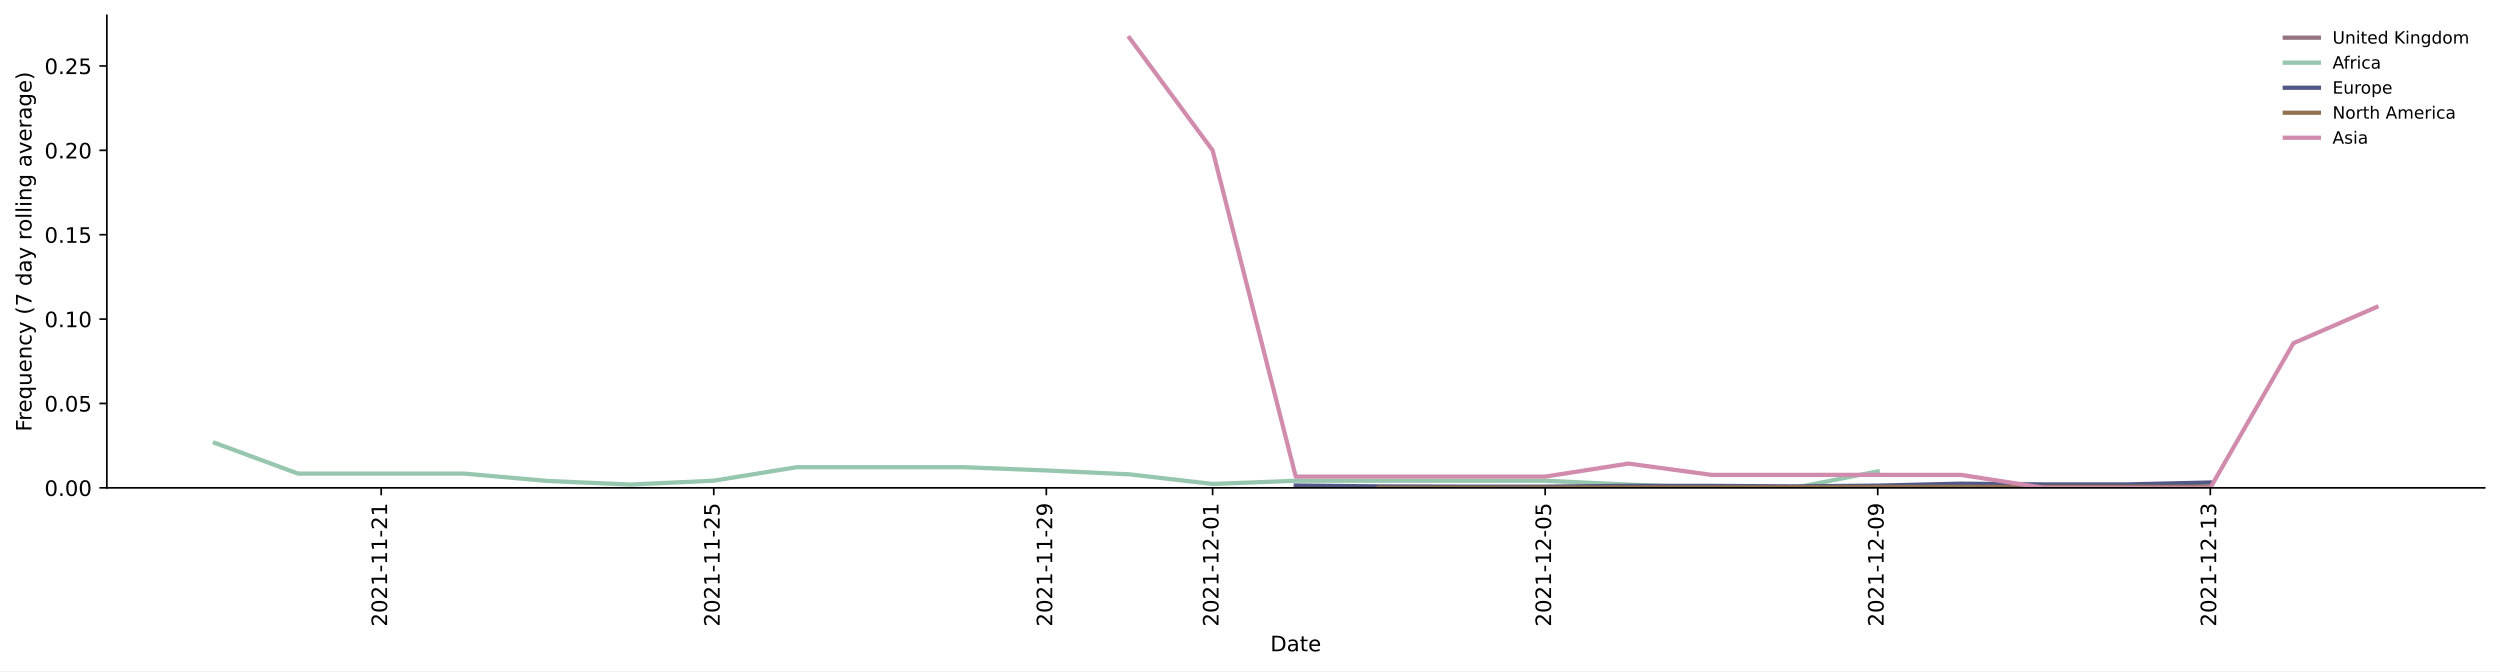
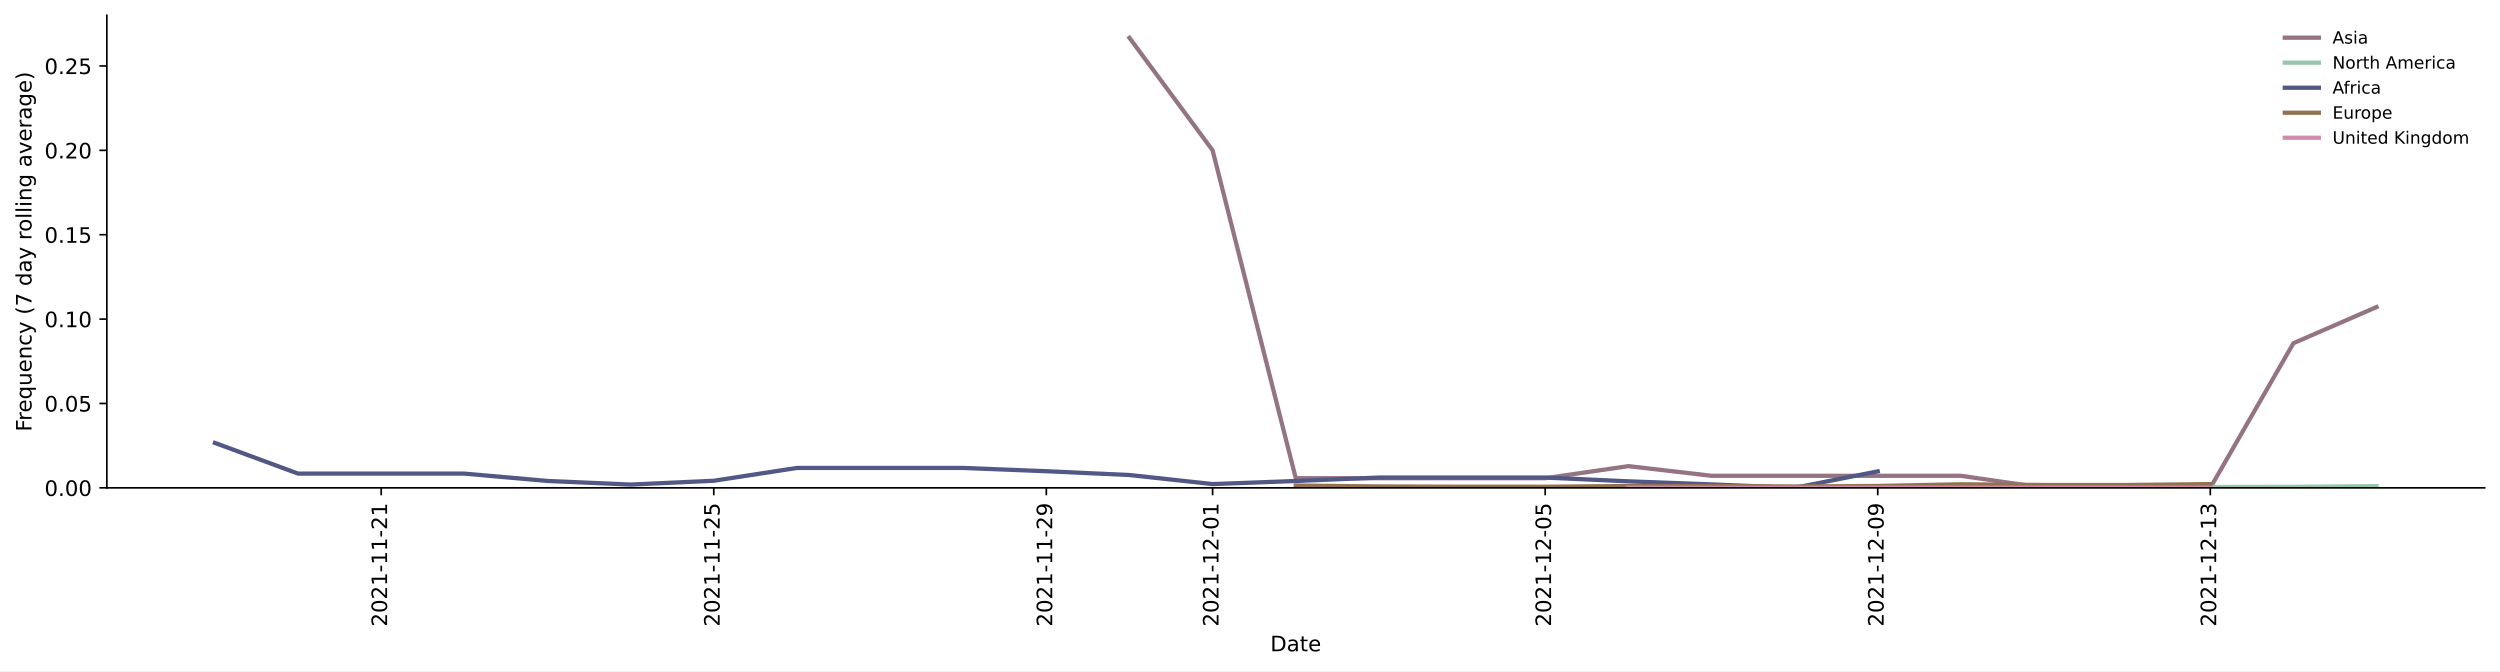
<svg xmlns="http://www.w3.org/2000/svg" xmlns:xlink="http://www.w3.org/1999/xlink" height="314.954pt" version="1.1" viewBox="0 0 1173.344 314.954" width="1173.344pt">
  <defs>
    <style type="text/css">*{stroke-linecap:butt;stroke-linejoin:round;}</style>
  </defs>
  <g id="figure_1">
    <g id="patch_1">
      <path d="M 0 314.954  L 1173.344 314.954  L 1173.344 0  L 0 0  z " style="fill:#ffffff;" />
    </g>
    <g id="axes_1">
      <g id="patch_2">
        <path d="M 50.144 228.96  L 1166.144 228.96  L 1166.144 7.2  L 50.144 7.2  z " style="fill:#ffffff;" />
      </g>
      <g id="matplotlib.axis_1">
        <g id="xtick_1">
          <g id="line2d_1">
            <defs>
-               <path d="M 0 0  L 0 3.5  " id="mfad1f0634b" style="stroke:#000000;stroke-width:0.8;" />
-             </defs>
-             <g>
-               <use style="stroke:#000000;stroke-width:0.8;" x="178.913" xlink:href="#mfad1f0634b" y="228.96" />
+               <path d="M 0 0  L 0 3.5  " id="me08a871e98" style="stroke:#000000;stroke-width:0.8;" />
+             </defs>
+             <g>
+               <use style="stroke:#000000;stroke-width:0.8;" x="178.913" xlink:href="#me08a871e98" y="228.96" />
            </g>
          </g>
          <g id="text_1">
            <g transform="translate(181.6724 294.0756)rotate(-90)scale(0.1 -0.1)">
              <defs>
                <path d="M 1228 531  L 3431 531  L 3431 0  L 469 0  L 469 531  Q 828 903 1448 1529  Q 2069 2156 2228 2338  Q 2531 2678 2651 2914  Q 2772 3150 2772 3378  Q 2772 3750 2511 3984  Q 2250 4219 1831 4219  Q 1534 4219 1204 4116  Q 875 4013 500 3803  L 500 4441  Q 881 4594 1212 4672  Q 1544 4750 1819 4750  Q 2544 4750 2975 4387  Q 3406 4025 3406 3419  Q 3406 3131 3298 2873  Q 3191 2616 2906 2266  Q 2828 2175 2409 1742  Q 1991 1309 1228 531  z " id="DejaVuSans-32" transform="scale(0.015625)" />
                <path d="M 2034 4250  Q 1547 4250 1301 3770  Q 1056 3291 1056 2328  Q 1056 1369 1301 889  Q 1547 409 2034 409  Q 2525 409 2770 889  Q 3016 1369 3016 2328  Q 3016 3291 2770 3770  Q 2525 4250 2034 4250  z M 2034 4750  Q 2819 4750 3233 4129  Q 3647 3509 3647 2328  Q 3647 1150 3233 529  Q 2819 -91 2034 -91  Q 1250 -91 836 529  Q 422 1150 422 2328  Q 422 3509 836 4129  Q 1250 4750 2034 4750  z " id="DejaVuSans-30" transform="scale(0.015625)" />
                <path d="M 794 531  L 1825 531  L 1825 4091  L 703 3866  L 703 4441  L 1819 4666  L 2450 4666  L 2450 531  L 3481 531  L 3481 0  L 794 0  L 794 531  z " id="DejaVuSans-31" transform="scale(0.015625)" />
                <path d="M 313 2009  L 1997 2009  L 1997 1497  L 313 1497  L 313 2009  z " id="DejaVuSans-2d" transform="scale(0.015625)" />
              </defs>
              <use xlink:href="#DejaVuSans-32" />
              <use x="63.623" xlink:href="#DejaVuSans-30" />
              <use x="127.246" xlink:href="#DejaVuSans-32" />
              <use x="190.869" xlink:href="#DejaVuSans-31" />
              <use x="254.492" xlink:href="#DejaVuSans-2d" />
              <use x="290.576" xlink:href="#DejaVuSans-31" />
              <use x="354.199" xlink:href="#DejaVuSans-31" />
              <use x="417.822" xlink:href="#DejaVuSans-2d" />
              <use x="453.906" xlink:href="#DejaVuSans-32" />
              <use x="517.529" xlink:href="#DejaVuSans-31" />
            </g>
          </g>
        </g>
        <g id="xtick_2">
          <g id="line2d_2">
            <g>
-               <use style="stroke:#000000;stroke-width:0.8;" x="334.997" xlink:href="#mfad1f0634b" y="228.96" />
+               <use style="stroke:#000000;stroke-width:0.8;" x="334.997" xlink:href="#me08a871e98" y="228.96" />
            </g>
          </g>
          <g id="text_2">
            <g transform="translate(337.7563 294.0756)rotate(-90)scale(0.1 -0.1)">
              <defs>
                <path d="M 691 4666  L 3169 4666  L 3169 4134  L 1269 4134  L 1269 2991  Q 1406 3038 1543 3061  Q 1681 3084 1819 3084  Q 2600 3084 3056 2656  Q 3513 2228 3513 1497  Q 3513 744 3044 326  Q 2575 -91 1722 -91  Q 1428 -91 1123 -41  Q 819 9 494 109  L 494 744  Q 775 591 1075 516  Q 1375 441 1709 441  Q 2250 441 2565 725  Q 2881 1009 2881 1497  Q 2881 1984 2565 2268  Q 2250 2553 1709 2553  Q 1456 2553 1204 2497  Q 953 2441 691 2322  L 691 4666  z " id="DejaVuSans-35" transform="scale(0.015625)" />
              </defs>
              <use xlink:href="#DejaVuSans-32" />
              <use x="63.623" xlink:href="#DejaVuSans-30" />
              <use x="127.246" xlink:href="#DejaVuSans-32" />
              <use x="190.869" xlink:href="#DejaVuSans-31" />
              <use x="254.492" xlink:href="#DejaVuSans-2d" />
              <use x="290.576" xlink:href="#DejaVuSans-31" />
              <use x="354.199" xlink:href="#DejaVuSans-31" />
              <use x="417.822" xlink:href="#DejaVuSans-2d" />
              <use x="453.906" xlink:href="#DejaVuSans-32" />
              <use x="517.529" xlink:href="#DejaVuSans-35" />
            </g>
          </g>
        </g>
        <g id="xtick_3">
          <g id="line2d_3">
            <g>
-               <use style="stroke:#000000;stroke-width:0.8;" x="491.081" xlink:href="#mfad1f0634b" y="228.96" />
+               <use style="stroke:#000000;stroke-width:0.8;" x="491.081" xlink:href="#me08a871e98" y="228.96" />
            </g>
          </g>
          <g id="text_3">
            <g transform="translate(493.8402 294.0756)rotate(-90)scale(0.1 -0.1)">
              <defs>
                <path d="M 703 97  L 703 672  Q 941 559 1184 500  Q 1428 441 1663 441  Q 2288 441 2617 861  Q 2947 1281 2994 2138  Q 2813 1869 2534 1725  Q 2256 1581 1919 1581  Q 1219 1581 811 2004  Q 403 2428 403 3163  Q 403 3881 828 4315  Q 1253 4750 1959 4750  Q 2769 4750 3195 4129  Q 3622 3509 3622 2328  Q 3622 1225 3098 567  Q 2575 -91 1691 -91  Q 1453 -91 1209 -44  Q 966 3 703 97  z M 1959 2075  Q 2384 2075 2632 2365  Q 2881 2656 2881 3163  Q 2881 3666 2632 3958  Q 2384 4250 1959 4250  Q 1534 4250 1286 3958  Q 1038 3666 1038 3163  Q 1038 2656 1286 2365  Q 1534 2075 1959 2075  z " id="DejaVuSans-39" transform="scale(0.015625)" />
              </defs>
              <use xlink:href="#DejaVuSans-32" />
              <use x="63.623" xlink:href="#DejaVuSans-30" />
              <use x="127.246" xlink:href="#DejaVuSans-32" />
              <use x="190.869" xlink:href="#DejaVuSans-31" />
              <use x="254.492" xlink:href="#DejaVuSans-2d" />
              <use x="290.576" xlink:href="#DejaVuSans-31" />
              <use x="354.199" xlink:href="#DejaVuSans-31" />
              <use x="417.822" xlink:href="#DejaVuSans-2d" />
              <use x="453.906" xlink:href="#DejaVuSans-32" />
              <use x="517.529" xlink:href="#DejaVuSans-39" />
            </g>
          </g>
        </g>
        <g id="xtick_4">
          <g id="line2d_4">
            <g>
-               <use style="stroke:#000000;stroke-width:0.8;" x="569.123" xlink:href="#mfad1f0634b" y="228.96" />
+               <use style="stroke:#000000;stroke-width:0.8;" x="569.123" xlink:href="#me08a871e98" y="228.96" />
            </g>
          </g>
          <g id="text_4">
            <g transform="translate(571.8821 294.0756)rotate(-90)scale(0.1 -0.1)">
              <use xlink:href="#DejaVuSans-32" />
              <use x="63.623" xlink:href="#DejaVuSans-30" />
              <use x="127.246" xlink:href="#DejaVuSans-32" />
              <use x="190.869" xlink:href="#DejaVuSans-31" />
              <use x="254.492" xlink:href="#DejaVuSans-2d" />
              <use x="290.576" xlink:href="#DejaVuSans-31" />
              <use x="354.199" xlink:href="#DejaVuSans-32" />
              <use x="417.822" xlink:href="#DejaVuSans-2d" />
              <use x="453.906" xlink:href="#DejaVuSans-30" />
              <use x="517.529" xlink:href="#DejaVuSans-31" />
            </g>
          </g>
        </g>
        <g id="xtick_5">
          <g id="line2d_5">
            <g>
-               <use style="stroke:#000000;stroke-width:0.8;" x="725.207" xlink:href="#mfad1f0634b" y="228.96" />
+               <use style="stroke:#000000;stroke-width:0.8;" x="725.207" xlink:href="#me08a871e98" y="228.96" />
            </g>
          </g>
          <g id="text_5">
            <g transform="translate(727.9661 294.0756)rotate(-90)scale(0.1 -0.1)">
              <use xlink:href="#DejaVuSans-32" />
              <use x="63.623" xlink:href="#DejaVuSans-30" />
              <use x="127.246" xlink:href="#DejaVuSans-32" />
              <use x="190.869" xlink:href="#DejaVuSans-31" />
              <use x="254.492" xlink:href="#DejaVuSans-2d" />
              <use x="290.576" xlink:href="#DejaVuSans-31" />
              <use x="354.199" xlink:href="#DejaVuSans-32" />
              <use x="417.822" xlink:href="#DejaVuSans-2d" />
              <use x="453.906" xlink:href="#DejaVuSans-30" />
              <use x="517.529" xlink:href="#DejaVuSans-35" />
            </g>
          </g>
        </g>
        <g id="xtick_6">
          <g id="line2d_6">
            <g>
-               <use style="stroke:#000000;stroke-width:0.8;" x="881.291" xlink:href="#mfad1f0634b" y="228.96" />
+               <use style="stroke:#000000;stroke-width:0.8;" x="881.291" xlink:href="#me08a871e98" y="228.96" />
            </g>
          </g>
          <g id="text_6">
            <g transform="translate(884.05 294.0756)rotate(-90)scale(0.1 -0.1)">
              <use xlink:href="#DejaVuSans-32" />
              <use x="63.623" xlink:href="#DejaVuSans-30" />
              <use x="127.246" xlink:href="#DejaVuSans-32" />
              <use x="190.869" xlink:href="#DejaVuSans-31" />
              <use x="254.492" xlink:href="#DejaVuSans-2d" />
              <use x="290.576" xlink:href="#DejaVuSans-31" />
              <use x="354.199" xlink:href="#DejaVuSans-32" />
              <use x="417.822" xlink:href="#DejaVuSans-2d" />
              <use x="453.906" xlink:href="#DejaVuSans-30" />
              <use x="517.529" xlink:href="#DejaVuSans-39" />
            </g>
          </g>
        </g>
        <g id="xtick_7">
          <g id="line2d_7">
            <g>
-               <use style="stroke:#000000;stroke-width:0.8;" x="1037.375" xlink:href="#mfad1f0634b" y="228.96" />
+               <use style="stroke:#000000;stroke-width:0.8;" x="1037.375" xlink:href="#me08a871e98" y="228.96" />
            </g>
          </g>
          <g id="text_7">
            <g transform="translate(1040.134 294.0756)rotate(-90)scale(0.1 -0.1)">
              <defs>
                <path d="M 2597 2516  Q 3050 2419 3304 2112  Q 3559 1806 3559 1356  Q 3559 666 3084 287  Q 2609 -91 1734 -91  Q 1441 -91 1130 -33  Q 819 25 488 141  L 488 750  Q 750 597 1062 519  Q 1375 441 1716 441  Q 2309 441 2620 675  Q 2931 909 2931 1356  Q 2931 1769 2642 2001  Q 2353 2234 1838 2234  L 1294 2234  L 1294 2753  L 1863 2753  Q 2328 2753 2575 2939  Q 2822 3125 2822 3475  Q 2822 3834 2567 4026  Q 2313 4219 1838 4219  Q 1578 4219 1281 4162  Q 984 4106 628 3988  L 628 4550  Q 988 4650 1302 4700  Q 1616 4750 1894 4750  Q 2613 4750 3031 4423  Q 3450 4097 3450 3541  Q 3450 3153 3228 2886  Q 3006 2619 2597 2516  z " id="DejaVuSans-33" transform="scale(0.015625)" />
              </defs>
              <use xlink:href="#DejaVuSans-32" />
              <use x="63.623" xlink:href="#DejaVuSans-30" />
              <use x="127.246" xlink:href="#DejaVuSans-32" />
              <use x="190.869" xlink:href="#DejaVuSans-31" />
              <use x="254.492" xlink:href="#DejaVuSans-2d" />
              <use x="290.576" xlink:href="#DejaVuSans-31" />
              <use x="354.199" xlink:href="#DejaVuSans-32" />
              <use x="417.822" xlink:href="#DejaVuSans-2d" />
              <use x="453.906" xlink:href="#DejaVuSans-31" />
              <use x="517.529" xlink:href="#DejaVuSans-33" />
            </g>
          </g>
        </g>
        <g id="text_8">
          <g transform="translate(596.193 305.6741)scale(0.1 -0.1)">
            <defs>
              <path d="M 1259 4147  L 1259 519  L 2022 519  Q 2988 519 3436 956  Q 3884 1394 3884 2338  Q 3884 3275 3436 3711  Q 2988 4147 2022 4147  L 1259 4147  z M 628 4666  L 1925 4666  Q 3281 4666 3915 4102  Q 4550 3538 4550 2338  Q 4550 1131 3912 565  Q 3275 0 1925 0  L 628 0  L 628 4666  z " id="DejaVuSans-44" transform="scale(0.015625)" />
              <path d="M 2194 1759  Q 1497 1759 1228 1600  Q 959 1441 959 1056  Q 959 750 1161 570  Q 1363 391 1709 391  Q 2188 391 2477 730  Q 2766 1069 2766 1631  L 2766 1759  L 2194 1759  z M 3341 1997  L 3341 0  L 2766 0  L 2766 531  Q 2569 213 2275 61  Q 1981 -91 1556 -91  Q 1019 -91 701 211  Q 384 513 384 1019  Q 384 1609 779 1909  Q 1175 2209 1959 2209  L 2766 2209  L 2766 2266  Q 2766 2663 2505 2880  Q 2244 3097 1772 3097  Q 1472 3097 1187 3025  Q 903 2953 641 2809  L 641 3341  Q 956 3463 1253 3523  Q 1550 3584 1831 3584  Q 2591 3584 2966 3190  Q 3341 2797 3341 1997  z " id="DejaVuSans-61" transform="scale(0.015625)" />
              <path d="M 1172 4494  L 1172 3500  L 2356 3500  L 2356 3053  L 1172 3053  L 1172 1153  Q 1172 725 1289 603  Q 1406 481 1766 481  L 2356 481  L 2356 0  L 1766 0  Q 1100 0 847 248  Q 594 497 594 1153  L 594 3053  L 172 3053  L 172 3500  L 594 3500  L 594 4494  L 1172 4494  z " id="DejaVuSans-74" transform="scale(0.015625)" />
              <path d="M 3597 1894  L 3597 1613  L 953 1613  Q 991 1019 1311 708  Q 1631 397 2203 397  Q 2534 397 2845 478  Q 3156 559 3463 722  L 3463 178  Q 3153 47 2828 -22  Q 2503 -91 2169 -91  Q 1331 -91 842 396  Q 353 884 353 1716  Q 353 2575 817 3079  Q 1281 3584 2069 3584  Q 2775 3584 3186 3129  Q 3597 2675 3597 1894  z M 3022 2063  Q 3016 2534 2758 2815  Q 2500 3097 2075 3097  Q 1594 3097 1305 2825  Q 1016 2553 972 2059  L 3022 2063  z " id="DejaVuSans-65" transform="scale(0.015625)" />
            </defs>
            <use xlink:href="#DejaVuSans-44" />
            <use x="77.002" xlink:href="#DejaVuSans-61" />
            <use x="138.281" xlink:href="#DejaVuSans-74" />
            <use x="177.49" xlink:href="#DejaVuSans-65" />
          </g>
        </g>
      </g>
      <g id="matplotlib.axis_2">
        <g id="ytick_1">
          <g id="line2d_8">
            <defs>
-               <path d="M 0 0  L -3.5 0  " id="m171e52662b" style="stroke:#000000;stroke-width:0.8;" />
-             </defs>
-             <g>
-               <use style="stroke:#000000;stroke-width:0.8;" x="50.144" xlink:href="#m171e52662b" y="228.96" />
+               <path d="M 0 0  L -3.5 0  " id="m09bbe6fa78" style="stroke:#000000;stroke-width:0.8;" />
+             </defs>
+             <g>
+               <use style="stroke:#000000;stroke-width:0.8;" x="50.144" xlink:href="#m09bbe6fa78" y="228.96" />
            </g>
          </g>
          <g id="text_9">
            <g transform="translate(20.87813 232.7592)scale(0.1 -0.1)">
              <defs>
                <path d="M 684 794  L 1344 794  L 1344 0  L 684 0  L 684 794  z " id="DejaVuSans-2e" transform="scale(0.015625)" />
              </defs>
              <use xlink:href="#DejaVuSans-30" />
              <use x="63.623" xlink:href="#DejaVuSans-2e" />
              <use x="95.41" xlink:href="#DejaVuSans-30" />
              <use x="159.033" xlink:href="#DejaVuSans-30" />
            </g>
          </g>
        </g>
        <g id="ytick_2">
          <g id="line2d_9">
            <g>
-               <use style="stroke:#000000;stroke-width:0.8;" x="50.144" xlink:href="#m171e52662b" y="189.36" />
+               <use style="stroke:#000000;stroke-width:0.8;" x="50.144" xlink:href="#m09bbe6fa78" y="189.36" />
            </g>
          </g>
          <g id="text_10">
            <g transform="translate(20.87813 193.1592)scale(0.1 -0.1)">
              <use xlink:href="#DejaVuSans-30" />
              <use x="63.623" xlink:href="#DejaVuSans-2e" />
              <use x="95.41" xlink:href="#DejaVuSans-30" />
              <use x="159.033" xlink:href="#DejaVuSans-35" />
            </g>
          </g>
        </g>
        <g id="ytick_3">
          <g id="line2d_10">
            <g>
-               <use style="stroke:#000000;stroke-width:0.8;" x="50.144" xlink:href="#m171e52662b" y="149.76" />
+               <use style="stroke:#000000;stroke-width:0.8;" x="50.144" xlink:href="#m09bbe6fa78" y="149.76" />
            </g>
          </g>
          <g id="text_11">
            <g transform="translate(20.87813 153.5592)scale(0.1 -0.1)">
              <use xlink:href="#DejaVuSans-30" />
              <use x="63.623" xlink:href="#DejaVuSans-2e" />
              <use x="95.41" xlink:href="#DejaVuSans-31" />
              <use x="159.033" xlink:href="#DejaVuSans-30" />
            </g>
          </g>
        </g>
        <g id="ytick_4">
          <g id="line2d_11">
            <g>
-               <use style="stroke:#000000;stroke-width:0.8;" x="50.144" xlink:href="#m171e52662b" y="110.16" />
+               <use style="stroke:#000000;stroke-width:0.8;" x="50.144" xlink:href="#m09bbe6fa78" y="110.16" />
            </g>
          </g>
          <g id="text_12">
            <g transform="translate(20.87813 113.9592)scale(0.1 -0.1)">
              <use xlink:href="#DejaVuSans-30" />
              <use x="63.623" xlink:href="#DejaVuSans-2e" />
              <use x="95.41" xlink:href="#DejaVuSans-31" />
              <use x="159.033" xlink:href="#DejaVuSans-35" />
            </g>
          </g>
        </g>
        <g id="ytick_5">
          <g id="line2d_12">
            <g>
-               <use style="stroke:#000000;stroke-width:0.8;" x="50.144" xlink:href="#m171e52662b" y="70.56" />
+               <use style="stroke:#000000;stroke-width:0.8;" x="50.144" xlink:href="#m09bbe6fa78" y="70.56" />
            </g>
          </g>
          <g id="text_13">
            <g transform="translate(20.87813 74.35922)scale(0.1 -0.1)">
              <use xlink:href="#DejaVuSans-30" />
              <use x="63.623" xlink:href="#DejaVuSans-2e" />
              <use x="95.41" xlink:href="#DejaVuSans-32" />
              <use x="159.033" xlink:href="#DejaVuSans-30" />
            </g>
          </g>
        </g>
        <g id="ytick_6">
          <g id="line2d_13">
            <g>
-               <use style="stroke:#000000;stroke-width:0.8;" x="50.144" xlink:href="#m171e52662b" y="30.96" />
+               <use style="stroke:#000000;stroke-width:0.8;" x="50.144" xlink:href="#m09bbe6fa78" y="30.96" />
            </g>
          </g>
          <g id="text_14">
            <g transform="translate(20.87813 34.75922)scale(0.1 -0.1)">
              <use xlink:href="#DejaVuSans-30" />
              <use x="63.623" xlink:href="#DejaVuSans-2e" />
              <use x="95.41" xlink:href="#DejaVuSans-32" />
              <use x="159.033" xlink:href="#DejaVuSans-35" />
            </g>
          </g>
        </g>
        <g id="text_15">
          <g transform="translate(14.79844 202.5292)rotate(-90)scale(0.1 -0.1)">
            <defs>
              <path d="M 628 4666  L 3309 4666  L 3309 4134  L 1259 4134  L 1259 2759  L 3109 2759  L 3109 2228  L 1259 2228  L 1259 0  L 628 0  L 628 4666  z " id="DejaVuSans-46" transform="scale(0.015625)" />
              <path d="M 2631 2963  Q 2534 3019 2420 3045  Q 2306 3072 2169 3072  Q 1681 3072 1420 2755  Q 1159 2438 1159 1844  L 1159 0  L 581 0  L 581 3500  L 1159 3500  L 1159 2956  Q 1341 3275 1631 3429  Q 1922 3584 2338 3584  Q 2397 3584 2469 3576  Q 2541 3569 2628 3553  L 2631 2963  z " id="DejaVuSans-72" transform="scale(0.015625)" />
              <path d="M 947 1747  Q 947 1113 1208 752  Q 1469 391 1925 391  Q 2381 391 2643 752  Q 2906 1113 2906 1747  Q 2906 2381 2643 2742  Q 2381 3103 1925 3103  Q 1469 3103 1208 2742  Q 947 2381 947 1747  z M 2906 525  Q 2725 213 2448 61  Q 2172 -91 1784 -91  Q 1150 -91 751 415  Q 353 922 353 1747  Q 353 2572 751 3078  Q 1150 3584 1784 3584  Q 2172 3584 2448 3432  Q 2725 3281 2906 2969  L 2906 3500  L 3481 3500  L 3481 -1331  L 2906 -1331  L 2906 525  z " id="DejaVuSans-71" transform="scale(0.015625)" />
              <path d="M 544 1381  L 544 3500  L 1119 3500  L 1119 1403  Q 1119 906 1312 657  Q 1506 409 1894 409  Q 2359 409 2629 706  Q 2900 1003 2900 1516  L 2900 3500  L 3475 3500  L 3475 0  L 2900 0  L 2900 538  Q 2691 219 2414 64  Q 2138 -91 1772 -91  Q 1169 -91 856 284  Q 544 659 544 1381  z M 1991 3584  L 1991 3584  z " id="DejaVuSans-75" transform="scale(0.015625)" />
              <path d="M 3513 2113  L 3513 0  L 2938 0  L 2938 2094  Q 2938 2591 2744 2837  Q 2550 3084 2163 3084  Q 1697 3084 1428 2787  Q 1159 2491 1159 1978  L 1159 0  L 581 0  L 581 3500  L 1159 3500  L 1159 2956  Q 1366 3272 1645 3428  Q 1925 3584 2291 3584  Q 2894 3584 3203 3211  Q 3513 2838 3513 2113  z " id="DejaVuSans-6e" transform="scale(0.015625)" />
              <path d="M 3122 3366  L 3122 2828  Q 2878 2963 2633 3030  Q 2388 3097 2138 3097  Q 1578 3097 1268 2742  Q 959 2388 959 1747  Q 959 1106 1268 751  Q 1578 397 2138 397  Q 2388 397 2633 464  Q 2878 531 3122 666  L 3122 134  Q 2881 22 2623 -34  Q 2366 -91 2075 -91  Q 1284 -91 818 406  Q 353 903 353 1747  Q 353 2603 823 3093  Q 1294 3584 2113 3584  Q 2378 3584 2631 3529  Q 2884 3475 3122 3366  z " id="DejaVuSans-63" transform="scale(0.015625)" />
              <path d="M 2059 -325  Q 1816 -950 1584 -1140  Q 1353 -1331 966 -1331  L 506 -1331  L 506 -850  L 844 -850  Q 1081 -850 1212 -737  Q 1344 -625 1503 -206  L 1606 56  L 191 3500  L 800 3500  L 1894 763  L 2988 3500  L 3597 3500  L 2059 -325  z " id="DejaVuSans-79" transform="scale(0.015625)" />
              <path id="DejaVuSans-20" transform="scale(0.015625)" />
              <path d="M 1984 4856  Q 1566 4138 1362 3434  Q 1159 2731 1159 2009  Q 1159 1288 1364 580  Q 1569 -128 1984 -844  L 1484 -844  Q 1016 -109 783 600  Q 550 1309 550 2009  Q 550 2706 781 3412  Q 1013 4119 1484 4856  L 1984 4856  z " id="DejaVuSans-28" transform="scale(0.015625)" />
              <path d="M 525 4666  L 3525 4666  L 3525 4397  L 1831 0  L 1172 0  L 2766 4134  L 525 4134  L 525 4666  z " id="DejaVuSans-37" transform="scale(0.015625)" />
              <path d="M 2906 2969  L 2906 4863  L 3481 4863  L 3481 0  L 2906 0  L 2906 525  Q 2725 213 2448 61  Q 2172 -91 1784 -91  Q 1150 -91 751 415  Q 353 922 353 1747  Q 353 2572 751 3078  Q 1150 3584 1784 3584  Q 2172 3584 2448 3432  Q 2725 3281 2906 2969  z M 947 1747  Q 947 1113 1208 752  Q 1469 391 1925 391  Q 2381 391 2643 752  Q 2906 1113 2906 1747  Q 2906 2381 2643 2742  Q 2381 3103 1925 3103  Q 1469 3103 1208 2742  Q 947 2381 947 1747  z " id="DejaVuSans-64" transform="scale(0.015625)" />
              <path d="M 1959 3097  Q 1497 3097 1228 2736  Q 959 2375 959 1747  Q 959 1119 1226 758  Q 1494 397 1959 397  Q 2419 397 2687 759  Q 2956 1122 2956 1747  Q 2956 2369 2687 2733  Q 2419 3097 1959 3097  z M 1959 3584  Q 2709 3584 3137 3096  Q 3566 2609 3566 1747  Q 3566 888 3137 398  Q 2709 -91 1959 -91  Q 1206 -91 779 398  Q 353 888 353 1747  Q 353 2609 779 3096  Q 1206 3584 1959 3584  z " id="DejaVuSans-6f" transform="scale(0.015625)" />
              <path d="M 603 4863  L 1178 4863  L 1178 0  L 603 0  L 603 4863  z " id="DejaVuSans-6c" transform="scale(0.015625)" />
              <path d="M 603 3500  L 1178 3500  L 1178 0  L 603 0  L 603 3500  z M 603 4863  L 1178 4863  L 1178 4134  L 603 4134  L 603 4863  z " id="DejaVuSans-69" transform="scale(0.015625)" />
              <path d="M 2906 1791  Q 2906 2416 2648 2759  Q 2391 3103 1925 3103  Q 1463 3103 1205 2759  Q 947 2416 947 1791  Q 947 1169 1205 825  Q 1463 481 1925 481  Q 2391 481 2648 825  Q 2906 1169 2906 1791  z M 3481 434  Q 3481 -459 3084 -895  Q 2688 -1331 1869 -1331  Q 1566 -1331 1297 -1286  Q 1028 -1241 775 -1147  L 775 -588  Q 1028 -725 1275 -790  Q 1522 -856 1778 -856  Q 2344 -856 2625 -561  Q 2906 -266 2906 331  L 2906 616  Q 2728 306 2450 153  Q 2172 0 1784 0  Q 1141 0 747 490  Q 353 981 353 1791  Q 353 2603 747 3093  Q 1141 3584 1784 3584  Q 2172 3584 2450 3431  Q 2728 3278 2906 2969  L 2906 3500  L 3481 3500  L 3481 434  z " id="DejaVuSans-67" transform="scale(0.015625)" />
              <path d="M 191 3500  L 800 3500  L 1894 563  L 2988 3500  L 3597 3500  L 2284 0  L 1503 0  L 191 3500  z " id="DejaVuSans-76" transform="scale(0.015625)" />
              <path d="M 513 4856  L 1013 4856  Q 1481 4119 1714 3412  Q 1947 2706 1947 2009  Q 1947 1309 1714 600  Q 1481 -109 1013 -844  L 513 -844  Q 928 -128 1133 580  Q 1338 1288 1338 2009  Q 1338 2731 1133 3434  Q 928 4138 513 4856  z " id="DejaVuSans-29" transform="scale(0.015625)" />
            </defs>
            <use xlink:href="#DejaVuSans-46" />
            <use x="50.27" xlink:href="#DejaVuSans-72" />
            <use x="89.133" xlink:href="#DejaVuSans-65" />
            <use x="150.656" xlink:href="#DejaVuSans-71" />
            <use x="214.133" xlink:href="#DejaVuSans-75" />
            <use x="277.512" xlink:href="#DejaVuSans-65" />
            <use x="339.035" xlink:href="#DejaVuSans-6e" />
            <use x="402.414" xlink:href="#DejaVuSans-63" />
            <use x="457.395" xlink:href="#DejaVuSans-79" />
            <use x="516.574" xlink:href="#DejaVuSans-20" />
            <use x="548.361" xlink:href="#DejaVuSans-28" />
            <use x="587.375" xlink:href="#DejaVuSans-37" />
            <use x="650.998" xlink:href="#DejaVuSans-20" />
            <use x="682.785" xlink:href="#DejaVuSans-64" />
            <use x="746.262" xlink:href="#DejaVuSans-61" />
            <use x="807.541" xlink:href="#DejaVuSans-79" />
            <use x="866.721" xlink:href="#DejaVuSans-20" />
            <use x="898.508" xlink:href="#DejaVuSans-72" />
            <use x="937.371" xlink:href="#DejaVuSans-6f" />
            <use x="998.553" xlink:href="#DejaVuSans-6c" />
            <use x="1026.336" xlink:href="#DejaVuSans-6c" />
            <use x="1054.119" xlink:href="#DejaVuSans-69" />
            <use x="1081.902" xlink:href="#DejaVuSans-6e" />
            <use x="1145.281" xlink:href="#DejaVuSans-67" />
            <use x="1208.758" xlink:href="#DejaVuSans-20" />
            <use x="1240.545" xlink:href="#DejaVuSans-61" />
            <use x="1301.824" xlink:href="#DejaVuSans-76" />
            <use x="1361.004" xlink:href="#DejaVuSans-65" />
            <use x="1422.527" xlink:href="#DejaVuSans-72" />
            <use x="1463.641" xlink:href="#DejaVuSans-61" />
            <use x="1524.92" xlink:href="#DejaVuSans-67" />
            <use x="1588.396" xlink:href="#DejaVuSans-65" />
            <use x="1649.92" xlink:href="#DejaVuSans-29" />
          </g>
        </g>
      </g>
      <g id="line2d_14">
-         <path clip-path="url(#p98d4049291)" d="M 764.228 228.938  L 803.249 228.96  L 842.27 228.94  L 881.291 228.915  L 920.312 228.915  L 959.333 228.915  L 998.354 228.915  L 1037.375 228.909  " style="fill:none;stroke:#947383;stroke-linecap:square;stroke-width:2;" />
+         <path clip-path="url(#p5cda3ca161)" d="M 530.102 17.76  L 569.123 70.56  L 608.144 224.434  L 647.165 224.434  L 686.186 224.434  L 725.207 224.434  L 764.228 218.777  L 803.249 223.303  L 842.27 223.303  L 881.291 223.303  L 920.312 223.303  L 959.333 228.96  L 998.354 228.96  L 1037.375 228.96  L 1076.395 161.074  L 1115.416 144.103  " style="fill:none;stroke:#947383;stroke-linecap:square;stroke-width:2;" />
      </g>
      <g id="line2d_15">
-         <path clip-path="url(#p98d4049291)" d="M 100.871 207.884  L 139.892 222.284  L 178.913 222.284  L 217.934 222.284  L 256.955 225.727  L 295.976 227.422  L 334.997 225.601  L 374.018 219.265  L 413.039 219.265  L 452.06 219.265  L 491.081 220.803  L 530.102 222.624  L 569.123 227.15  L 608.144 225.627  L 647.165 225.627  L 686.186 225.627  L 725.207 225.627  L 764.228 227.437  L 803.249 228.96  L 842.27 228.96  L 881.291 221.233  " style="fill:none;stroke:#96c6ad;stroke-linecap:square;stroke-width:2;" />
+         <path clip-path="url(#p5cda3ca161)" d="M 647.165 228.872  L 686.186 228.903  L 725.207 228.837  L 764.228 228.779  L 803.249 228.779  L 842.27 228.684  L 881.291 228.619  L 920.312 228.554  L 959.333 228.559  L 998.354 228.559  L 1037.375 228.568  L 1076.395 228.49  L 1115.416 228.143  " style="fill:none;stroke:#96c6ad;stroke-linecap:square;stroke-width:2;" />
      </g>
      <g id="line2d_16">
-         <path clip-path="url(#p98d4049291)" d="M 608.144 227.871  L 647.165 228.288  L 686.186 228.402  L 725.207 228.402  L 764.228 228.042  L 803.249 228.042  L 842.27 228.286  L 881.291 227.923  L 920.312 227.005  L 959.333 227.365  L 998.354 227.365  L 1037.375 226.454  " style="fill:none;stroke:#525886;stroke-linecap:square;stroke-width:2;" />
+         <path clip-path="url(#p5cda3ca161)" d="M 100.871 207.884  L 139.892 222.284  L 178.913 222.284  L 217.934 222.284  L 256.955 225.727  L 295.976 227.422  L 334.997 225.642  L 374.018 219.627  L 413.039 219.627  L 452.06 219.627  L 491.081 221.165  L 530.102 222.945  L 569.123 227.19  L 608.144 225.75  L 647.165 224.134  L 686.186 224.134  L 725.207 224.134  L 764.228 225.904  L 803.249 227.344  L 842.27 228.96  L 881.291 221.233  " style="fill:none;stroke:#525886;stroke-linecap:square;stroke-width:2;" />
      </g>
      <g id="line2d_17">
-         <path clip-path="url(#p98d4049291)" d="M 647.165 228.858  L 686.186 228.894  L 725.207 228.814  L 764.228 228.751  L 803.249 228.751  L 842.27 228.65  L 881.291 228.579  L 920.312 228.52  L 959.333 228.526  L 998.354 228.526  L 1037.375 228.451  " style="fill:none;stroke:#937252;stroke-linecap:square;stroke-width:2;" />
+         <path clip-path="url(#p5cda3ca161)" d="M 608.144 227.873  L 647.165 228.307  L 686.186 228.44  L 725.207 228.44  L 764.228 228.108  L 803.249 228.108  L 842.27 228.335  L 881.291 228.071  L 920.312 227.289  L 959.333 227.622  L 998.354 227.622  L 1037.375 227.204  " style="fill:none;stroke:#937252;stroke-linecap:square;stroke-width:2;" />
      </g>
      <g id="line2d_18">
-         <path clip-path="url(#p98d4049291)" d="M 530.102 17.76  L 569.123 70.56  L 608.144 223.68  L 647.165 223.68  L 686.186 223.68  L 725.207 223.68  L 764.228 217.588  L 803.249 222.868  L 842.27 222.868  L 881.291 222.868  L 920.312 222.868  L 959.333 228.96  L 998.354 228.96  L 1037.375 228.96  L 1076.395 161.074  L 1115.416 144.103  " style="fill:none;stroke:#d18cad;stroke-linecap:square;stroke-width:2;" />
+         <path clip-path="url(#p5cda3ca161)" d="M 764.228 228.938  L 803.249 228.96  L 842.27 228.94  L 881.291 228.915  L 920.312 228.915  L 959.333 228.915  L 998.354 228.915  L 1037.375 228.912  " style="fill:none;stroke:#d18cad;stroke-linecap:square;stroke-width:2;" />
      </g>
      <g id="patch_3">
        <path d="M 50.144 228.96  L 50.144 7.2  " style="fill:none;stroke:#000000;stroke-linecap:square;stroke-linejoin:miter;stroke-width:0.8;" />
      </g>
      <g id="patch_4">
        <path d="M 50.144 228.96  L 1166.144 228.96  " style="fill:none;stroke:#000000;stroke-linecap:square;stroke-linejoin:miter;stroke-width:0.8;" />
      </g>
      <g id="legend_1">
        <g id="line2d_19">
          <path d="M 1072.332 17.679  L 1088.332 17.679  " style="fill:none;stroke:#947383;stroke-linecap:square;stroke-width:2;" />
        </g>
        <g id="line2d_20" />
        <g id="text_16">
          <g transform="translate(1094.733 20.47875)scale(0.08 -0.08)">
            <defs>
+               <path d="M 2188 4044  L 1331 1722  L 3047 1722  L 2188 4044  z M 1831 4666  L 2547 4666  L 4325 0  L 3669 0  L 3244 1197  L 1141 1197  L 716 0  L 50 0  L 1831 4666  z " id="DejaVuSans-41" transform="scale(0.015625)" />
+               <path d="M 2834 3397  L 2834 2853  Q 2591 2978 2328 3040  Q 2066 3103 1784 3103  Q 1356 3103 1142 2972  Q 928 2841 928 2578  Q 928 2378 1081 2264  Q 1234 2150 1697 2047  L 1894 2003  Q 2506 1872 2764 1633  Q 3022 1394 3022 966  Q 3022 478 2636 193  Q 2250 -91 1575 -91  Q 1294 -91 989 -36  Q 684 19 347 128  L 347 722  Q 666 556 975 473  Q 1284 391 1588 391  Q 1994 391 2212 530  Q 2431 669 2431 922  Q 2431 1156 2273 1281  Q 2116 1406 1581 1522  L 1381 1569  Q 847 1681 609 1914  Q 372 2147 372 2553  Q 372 3047 722 3315  Q 1072 3584 1716 3584  Q 2034 3584 2315 3537  Q 2597 3491 2834 3397  z " id="DejaVuSans-73" transform="scale(0.015625)" />
+             </defs>
+             <use xlink:href="#DejaVuSans-41" />
+             <use x="68.408" xlink:href="#DejaVuSans-73" />
+             <use x="120.508" xlink:href="#DejaVuSans-69" />
+             <use x="148.291" xlink:href="#DejaVuSans-61" />
+           </g>
+         </g>
+         <g id="line2d_21">
+           <path d="M 1072.332 29.421  L 1088.332 29.421  " style="fill:none;stroke:#96c6ad;stroke-linecap:square;stroke-width:2;" />
+         </g>
+         <g id="line2d_22" />
+         <g id="text_17">
+           <g transform="translate(1094.733 32.22125)scale(0.08 -0.08)">
+             <defs>
+               <path d="M 628 4666  L 1478 4666  L 3547 763  L 3547 4666  L 4159 4666  L 4159 0  L 3309 0  L 1241 3903  L 1241 0  L 628 0  L 628 4666  z " id="DejaVuSans-4e" transform="scale(0.015625)" />
+               <path d="M 3513 2113  L 3513 0  L 2938 0  L 2938 2094  Q 2938 2591 2744 2837  Q 2550 3084 2163 3084  Q 1697 3084 1428 2787  Q 1159 2491 1159 1978  L 1159 0  L 581 0  L 581 4863  L 1159 4863  L 1159 2956  Q 1366 3272 1645 3428  Q 1925 3584 2291 3584  Q 2894 3584 3203 3211  Q 3513 2838 3513 2113  z " id="DejaVuSans-68" transform="scale(0.015625)" />
+               <path d="M 3328 2828  Q 3544 3216 3844 3400  Q 4144 3584 4550 3584  Q 5097 3584 5394 3201  Q 5691 2819 5691 2113  L 5691 0  L 5113 0  L 5113 2094  Q 5113 2597 4934 2840  Q 4756 3084 4391 3084  Q 3944 3084 3684 2787  Q 3425 2491 3425 1978  L 3425 0  L 2847 0  L 2847 2094  Q 2847 2600 2669 2842  Q 2491 3084 2119 3084  Q 1678 3084 1418 2786  Q 1159 2488 1159 1978  L 1159 0  L 581 0  L 581 3500  L 1159 3500  L 1159 2956  Q 1356 3278 1631 3431  Q 1906 3584 2284 3584  Q 2666 3584 2933 3390  Q 3200 3197 3328 2828  z " id="DejaVuSans-6d" transform="scale(0.015625)" />
+             </defs>
+             <use xlink:href="#DejaVuSans-4e" />
+             <use x="74.805" xlink:href="#DejaVuSans-6f" />
+             <use x="135.986" xlink:href="#DejaVuSans-72" />
+             <use x="177.1" xlink:href="#DejaVuSans-74" />
+             <use x="216.309" xlink:href="#DejaVuSans-68" />
+             <use x="279.688" xlink:href="#DejaVuSans-20" />
+             <use x="311.475" xlink:href="#DejaVuSans-41" />
+             <use x="379.883" xlink:href="#DejaVuSans-6d" />
+             <use x="477.295" xlink:href="#DejaVuSans-65" />
+             <use x="538.818" xlink:href="#DejaVuSans-72" />
+             <use x="579.932" xlink:href="#DejaVuSans-69" />
+             <use x="607.715" xlink:href="#DejaVuSans-63" />
+             <use x="662.695" xlink:href="#DejaVuSans-61" />
+           </g>
+         </g>
+         <g id="line2d_23">
+           <path d="M 1072.332 41.164  L 1088.332 41.164  " style="fill:none;stroke:#525886;stroke-linecap:square;stroke-width:2;" />
+         </g>
+         <g id="line2d_24" />
+         <g id="text_18">
+           <g transform="translate(1094.733 43.96375)scale(0.08 -0.08)">
+             <defs>
+               <path d="M 2375 4863  L 2375 4384  L 1825 4384  Q 1516 4384 1395 4259  Q 1275 4134 1275 3809  L 1275 3500  L 2222 3500  L 2222 3053  L 1275 3053  L 1275 0  L 697 0  L 697 3053  L 147 3053  L 147 3500  L 697 3500  L 697 3744  Q 697 4328 969 4595  Q 1241 4863 1831 4863  L 2375 4863  z " id="DejaVuSans-66" transform="scale(0.015625)" />
+             </defs>
+             <use xlink:href="#DejaVuSans-41" />
+             <use x="64.783" xlink:href="#DejaVuSans-66" />
+             <use x="99.988" xlink:href="#DejaVuSans-72" />
+             <use x="141.102" xlink:href="#DejaVuSans-69" />
+             <use x="168.885" xlink:href="#DejaVuSans-63" />
+             <use x="223.865" xlink:href="#DejaVuSans-61" />
+           </g>
+         </g>
+         <g id="line2d_25">
+           <path d="M 1072.332 52.906  L 1088.332 52.906  " style="fill:none;stroke:#937252;stroke-linecap:square;stroke-width:2;" />
+         </g>
+         <g id="line2d_26" />
+         <g id="text_19">
+           <g transform="translate(1094.733 55.70625)scale(0.08 -0.08)">
+             <defs>
+               <path d="M 628 4666  L 3578 4666  L 3578 4134  L 1259 4134  L 1259 2753  L 3481 2753  L 3481 2222  L 1259 2222  L 1259 531  L 3634 531  L 3634 0  L 628 0  L 628 4666  z " id="DejaVuSans-45" transform="scale(0.015625)" />
+               <path d="M 1159 525  L 1159 -1331  L 581 -1331  L 581 3500  L 1159 3500  L 1159 2969  Q 1341 3281 1617 3432  Q 1894 3584 2278 3584  Q 2916 3584 3314 3078  Q 3713 2572 3713 1747  Q 3713 922 3314 415  Q 2916 -91 2278 -91  Q 1894 -91 1617 61  Q 1341 213 1159 525  z M 3116 1747  Q 3116 2381 2855 2742  Q 2594 3103 2138 3103  Q 1681 3103 1420 2742  Q 1159 2381 1159 1747  Q 1159 1113 1420 752  Q 1681 391 2138 391  Q 2594 391 2855 752  Q 3116 1113 3116 1747  z " id="DejaVuSans-70" transform="scale(0.015625)" />
+             </defs>
+             <use xlink:href="#DejaVuSans-45" />
+             <use x="63.184" xlink:href="#DejaVuSans-75" />
+             <use x="126.562" xlink:href="#DejaVuSans-72" />
+             <use x="165.426" xlink:href="#DejaVuSans-6f" />
+             <use x="226.607" xlink:href="#DejaVuSans-70" />
+             <use x="290.084" xlink:href="#DejaVuSans-65" />
+           </g>
+         </g>
+         <g id="line2d_27">
+           <path d="M 1072.332 64.649  L 1088.332 64.649  " style="fill:none;stroke:#d18cad;stroke-linecap:square;stroke-width:2;" />
+         </g>
+         <g id="line2d_28" />
+         <g id="text_20">
+           <g transform="translate(1094.733 67.44875)scale(0.08 -0.08)">
+             <defs>
              <path d="M 556 4666  L 1191 4666  L 1191 1831  Q 1191 1081 1462 751  Q 1734 422 2344 422  Q 2950 422 3222 751  Q 3494 1081 3494 1831  L 3494 4666  L 4128 4666  L 4128 1753  Q 4128 841 3676 375  Q 3225 -91 2344 -91  Q 1459 -91 1007 375  Q 556 841 556 1753  L 556 4666  z " id="DejaVuSans-55" transform="scale(0.015625)" />
              <path d="M 628 4666  L 1259 4666  L 1259 2694  L 3353 4666  L 4166 4666  L 1850 2491  L 4331 0  L 3500 0  L 1259 2247  L 1259 0  L 628 0  L 628 4666  z " id="DejaVuSans-4b" transform="scale(0.015625)" />
-               <path d="M 3328 2828  Q 3544 3216 3844 3400  Q 4144 3584 4550 3584  Q 5097 3584 5394 3201  Q 5691 2819 5691 2113  L 5691 0  L 5113 0  L 5113 2094  Q 5113 2597 4934 2840  Q 4756 3084 4391 3084  Q 3944 3084 3684 2787  Q 3425 2491 3425 1978  L 3425 0  L 2847 0  L 2847 2094  Q 2847 2600 2669 2842  Q 2491 3084 2119 3084  Q 1678 3084 1418 2786  Q 1159 2488 1159 1978  L 1159 0  L 581 0  L 581 3500  L 1159 3500  L 1159 2956  Q 1356 3278 1631 3431  Q 1906 3584 2284 3584  Q 2666 3584 2933 3390  Q 3200 3197 3328 2828  z " id="DejaVuSans-6d" transform="scale(0.015625)" />
            </defs>
            <use xlink:href="#DejaVuSans-55" />
            <use x="73.193" xlink:href="#DejaVuSans-6e" />
            <use x="136.572" xlink:href="#DejaVuSans-69" />
            <use x="164.355" xlink:href="#DejaVuSans-74" />
            <use x="203.564" xlink:href="#DejaVuSans-65" />
            <use x="265.088" xlink:href="#DejaVuSans-64" />
            <use x="328.564" xlink:href="#DejaVuSans-20" />
            <use x="360.352" xlink:href="#DejaVuSans-4b" />
            <use x="425.928" xlink:href="#DejaVuSans-69" />
            <use x="453.711" xlink:href="#DejaVuSans-6e" />
            <use x="517.09" xlink:href="#DejaVuSans-67" />
            <use x="580.566" xlink:href="#DejaVuSans-64" />
            <use x="644.043" xlink:href="#DejaVuSans-6f" />
            <use x="705.225" xlink:href="#DejaVuSans-6d" />
          </g>
        </g>
-         <g id="line2d_21">
-           <path d="M 1072.332 29.421  L 1088.332 29.421  " style="fill:none;stroke:#96c6ad;stroke-linecap:square;stroke-width:2;" />
-         </g>
-         <g id="line2d_22" />
-         <g id="text_17">
-           <g transform="translate(1094.733 32.22125)scale(0.08 -0.08)">
-             <defs>
-               <path d="M 2188 4044  L 1331 1722  L 3047 1722  L 2188 4044  z M 1831 4666  L 2547 4666  L 4325 0  L 3669 0  L 3244 1197  L 1141 1197  L 716 0  L 50 0  L 1831 4666  z " id="DejaVuSans-41" transform="scale(0.015625)" />
-               <path d="M 2375 4863  L 2375 4384  L 1825 4384  Q 1516 4384 1395 4259  Q 1275 4134 1275 3809  L 1275 3500  L 2222 3500  L 2222 3053  L 1275 3053  L 1275 0  L 697 0  L 697 3053  L 147 3053  L 147 3500  L 697 3500  L 697 3744  Q 697 4328 969 4595  Q 1241 4863 1831 4863  L 2375 4863  z " id="DejaVuSans-66" transform="scale(0.015625)" />
-             </defs>
-             <use xlink:href="#DejaVuSans-41" />
-             <use x="64.783" xlink:href="#DejaVuSans-66" />
-             <use x="99.988" xlink:href="#DejaVuSans-72" />
-             <use x="141.102" xlink:href="#DejaVuSans-69" />
-             <use x="168.885" xlink:href="#DejaVuSans-63" />
-             <use x="223.865" xlink:href="#DejaVuSans-61" />
-           </g>
-         </g>
-         <g id="line2d_23">
-           <path d="M 1072.332 41.164  L 1088.332 41.164  " style="fill:none;stroke:#525886;stroke-linecap:square;stroke-width:2;" />
-         </g>
-         <g id="line2d_24" />
-         <g id="text_18">
-           <g transform="translate(1094.733 43.96375)scale(0.08 -0.08)">
-             <defs>
-               <path d="M 628 4666  L 3578 4666  L 3578 4134  L 1259 4134  L 1259 2753  L 3481 2753  L 3481 2222  L 1259 2222  L 1259 531  L 3634 531  L 3634 0  L 628 0  L 628 4666  z " id="DejaVuSans-45" transform="scale(0.015625)" />
-               <path d="M 1159 525  L 1159 -1331  L 581 -1331  L 581 3500  L 1159 3500  L 1159 2969  Q 1341 3281 1617 3432  Q 1894 3584 2278 3584  Q 2916 3584 3314 3078  Q 3713 2572 3713 1747  Q 3713 922 3314 415  Q 2916 -91 2278 -91  Q 1894 -91 1617 61  Q 1341 213 1159 525  z M 3116 1747  Q 3116 2381 2855 2742  Q 2594 3103 2138 3103  Q 1681 3103 1420 2742  Q 1159 2381 1159 1747  Q 1159 1113 1420 752  Q 1681 391 2138 391  Q 2594 391 2855 752  Q 3116 1113 3116 1747  z " id="DejaVuSans-70" transform="scale(0.015625)" />
-             </defs>
-             <use xlink:href="#DejaVuSans-45" />
-             <use x="63.184" xlink:href="#DejaVuSans-75" />
-             <use x="126.562" xlink:href="#DejaVuSans-72" />
-             <use x="165.426" xlink:href="#DejaVuSans-6f" />
-             <use x="226.607" xlink:href="#DejaVuSans-70" />
-             <use x="290.084" xlink:href="#DejaVuSans-65" />
-           </g>
-         </g>
-         <g id="line2d_25">
-           <path d="M 1072.332 52.906  L 1088.332 52.906  " style="fill:none;stroke:#937252;stroke-linecap:square;stroke-width:2;" />
-         </g>
-         <g id="line2d_26" />
-         <g id="text_19">
-           <g transform="translate(1094.733 55.70625)scale(0.08 -0.08)">
-             <defs>
-               <path d="M 628 4666  L 1478 4666  L 3547 763  L 3547 4666  L 4159 4666  L 4159 0  L 3309 0  L 1241 3903  L 1241 0  L 628 0  L 628 4666  z " id="DejaVuSans-4e" transform="scale(0.015625)" />
-               <path d="M 3513 2113  L 3513 0  L 2938 0  L 2938 2094  Q 2938 2591 2744 2837  Q 2550 3084 2163 3084  Q 1697 3084 1428 2787  Q 1159 2491 1159 1978  L 1159 0  L 581 0  L 581 4863  L 1159 4863  L 1159 2956  Q 1366 3272 1645 3428  Q 1925 3584 2291 3584  Q 2894 3584 3203 3211  Q 3513 2838 3513 2113  z " id="DejaVuSans-68" transform="scale(0.015625)" />
-             </defs>
-             <use xlink:href="#DejaVuSans-4e" />
-             <use x="74.805" xlink:href="#DejaVuSans-6f" />
-             <use x="135.986" xlink:href="#DejaVuSans-72" />
-             <use x="177.1" xlink:href="#DejaVuSans-74" />
-             <use x="216.309" xlink:href="#DejaVuSans-68" />
-             <use x="279.688" xlink:href="#DejaVuSans-20" />
-             <use x="311.475" xlink:href="#DejaVuSans-41" />
-             <use x="379.883" xlink:href="#DejaVuSans-6d" />
-             <use x="477.295" xlink:href="#DejaVuSans-65" />
-             <use x="538.818" xlink:href="#DejaVuSans-72" />
-             <use x="579.932" xlink:href="#DejaVuSans-69" />
-             <use x="607.715" xlink:href="#DejaVuSans-63" />
-             <use x="662.695" xlink:href="#DejaVuSans-61" />
-           </g>
-         </g>
-         <g id="line2d_27">
-           <path d="M 1072.332 64.649  L 1088.332 64.649  " style="fill:none;stroke:#d18cad;stroke-linecap:square;stroke-width:2;" />
-         </g>
-         <g id="line2d_28" />
-         <g id="text_20">
-           <g transform="translate(1094.733 67.44875)scale(0.08 -0.08)">
-             <defs>
-               <path d="M 2834 3397  L 2834 2853  Q 2591 2978 2328 3040  Q 2066 3103 1784 3103  Q 1356 3103 1142 2972  Q 928 2841 928 2578  Q 928 2378 1081 2264  Q 1234 2150 1697 2047  L 1894 2003  Q 2506 1872 2764 1633  Q 3022 1394 3022 966  Q 3022 478 2636 193  Q 2250 -91 1575 -91  Q 1294 -91 989 -36  Q 684 19 347 128  L 347 722  Q 666 556 975 473  Q 1284 391 1588 391  Q 1994 391 2212 530  Q 2431 669 2431 922  Q 2431 1156 2273 1281  Q 2116 1406 1581 1522  L 1381 1569  Q 847 1681 609 1914  Q 372 2147 372 2553  Q 372 3047 722 3315  Q 1072 3584 1716 3584  Q 2034 3584 2315 3537  Q 2597 3491 2834 3397  z " id="DejaVuSans-73" transform="scale(0.015625)" />
-             </defs>
-             <use xlink:href="#DejaVuSans-41" />
-             <use x="68.408" xlink:href="#DejaVuSans-73" />
-             <use x="120.508" xlink:href="#DejaVuSans-69" />
-             <use x="148.291" xlink:href="#DejaVuSans-61" />
-           </g>
-         </g>
      </g>
    </g>
  </g>
  <defs>
-     <clipPath id="p98d4049291">
+     <clipPath id="p5cda3ca161">
      <rect height="221.76" width="1116" x="50.144" y="7.2" />
    </clipPath>
  </defs>
</svg>
